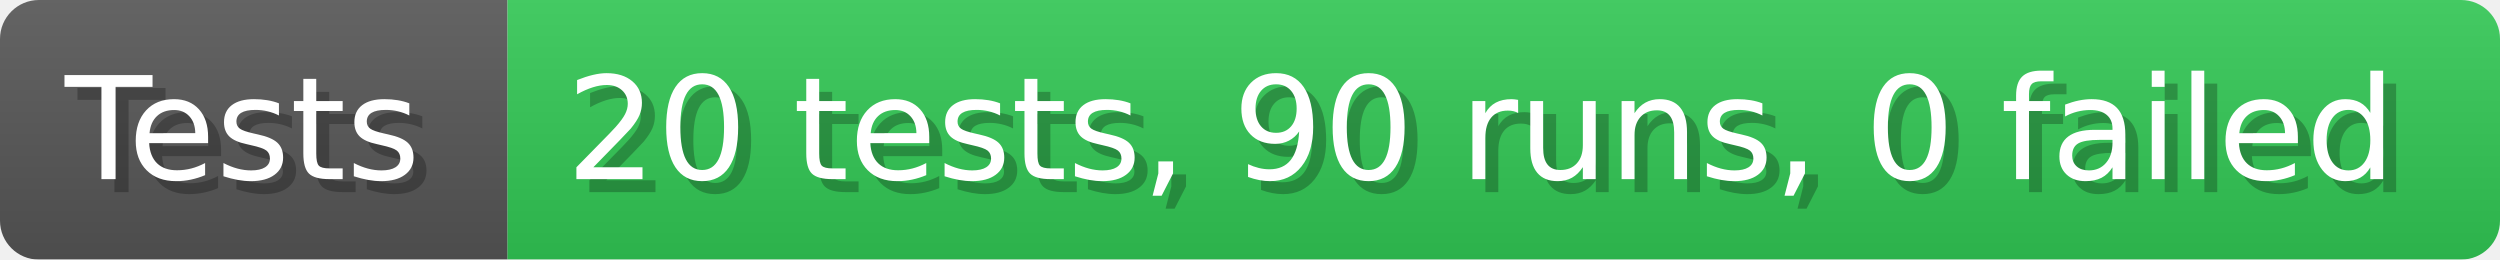
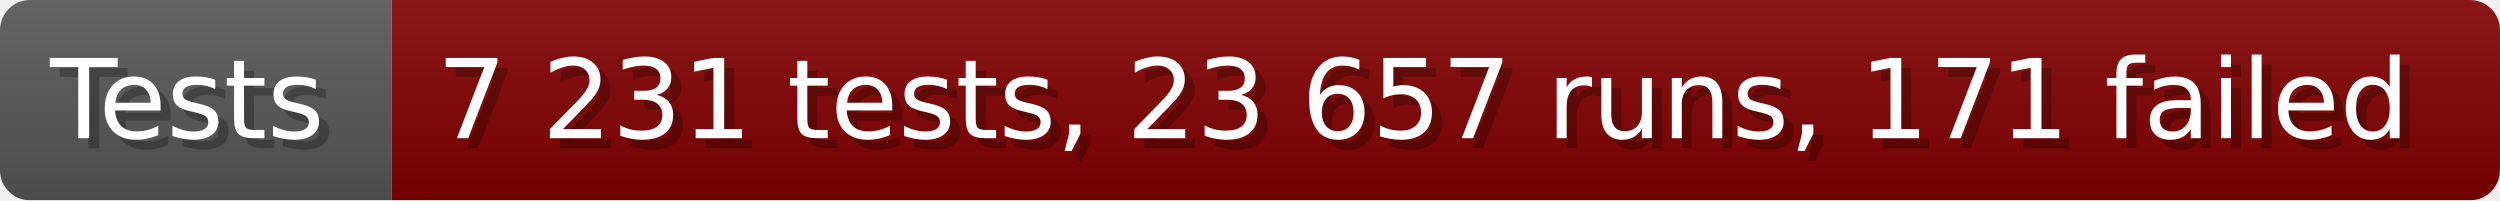
- <svg xmlns="http://www.w3.org/2000/svg" width="192.6" height="20" viewBox="0 0 1926 200" role="img" aria-label="Tests: 20 tests, 90 runs, 0 failed">
+ <svg xmlns="http://www.w3.org/2000/svg" width="249.6" height="20" viewBox="0 0 2496 200" role="img" aria-label="Tests: 7 231 tests, 23 657 runs, 171 failed">
  <linearGradient id="a" x2="0" y2="100%">
    <stop offset="0" stop-opacity=".1" stop-color="#EEE" />
    <stop offset="1" stop-opacity=".1" />
  </linearGradient>
  <mask id="m">
-     <rect width="1926" height="200" rx="30" fill="#FFF" />
+     <rect width="2496" height="200" rx="30" fill="#FFF" />
  </mask>
  <g mask="url(#m)">
    <rect width="391" height="200" fill="#555" />
-     <rect width="1535" height="200" fill="#31c653" x="391" />
-     <rect width="1926" height="200" fill="url(#a)" />
+     <rect width="2105" height="200" fill="#800000" x="391" />
+     <rect width="2496" height="200" fill="url(#a)" />
  </g>
  <g aria-hidden="true" fill="#fff" text-anchor="start" font-family="Verdana,DejaVu Sans,sans-serif" font-size="110">
    <text x="60" y="148" textLength="291" fill="#000" opacity="0.25">Tests</text>
    <text x="50" y="138" textLength="291">Tests</text>
-     <text x="446" y="148" textLength="1435" fill="#000" opacity="0.25">20 tests, 90 runs, 0 failed</text>
-     <text x="436" y="138" textLength="1435">20 tests, 90 runs, 0 failed</text>
+     <text x="446" y="148" textLength="2005" fill="#000" opacity="0.25">7 231 tests, 23 657 runs, 171 failed</text>
+     <text x="436" y="138" textLength="2005">7 231 tests, 23 657 runs, 171 failed</text>
  </g>
</svg>
